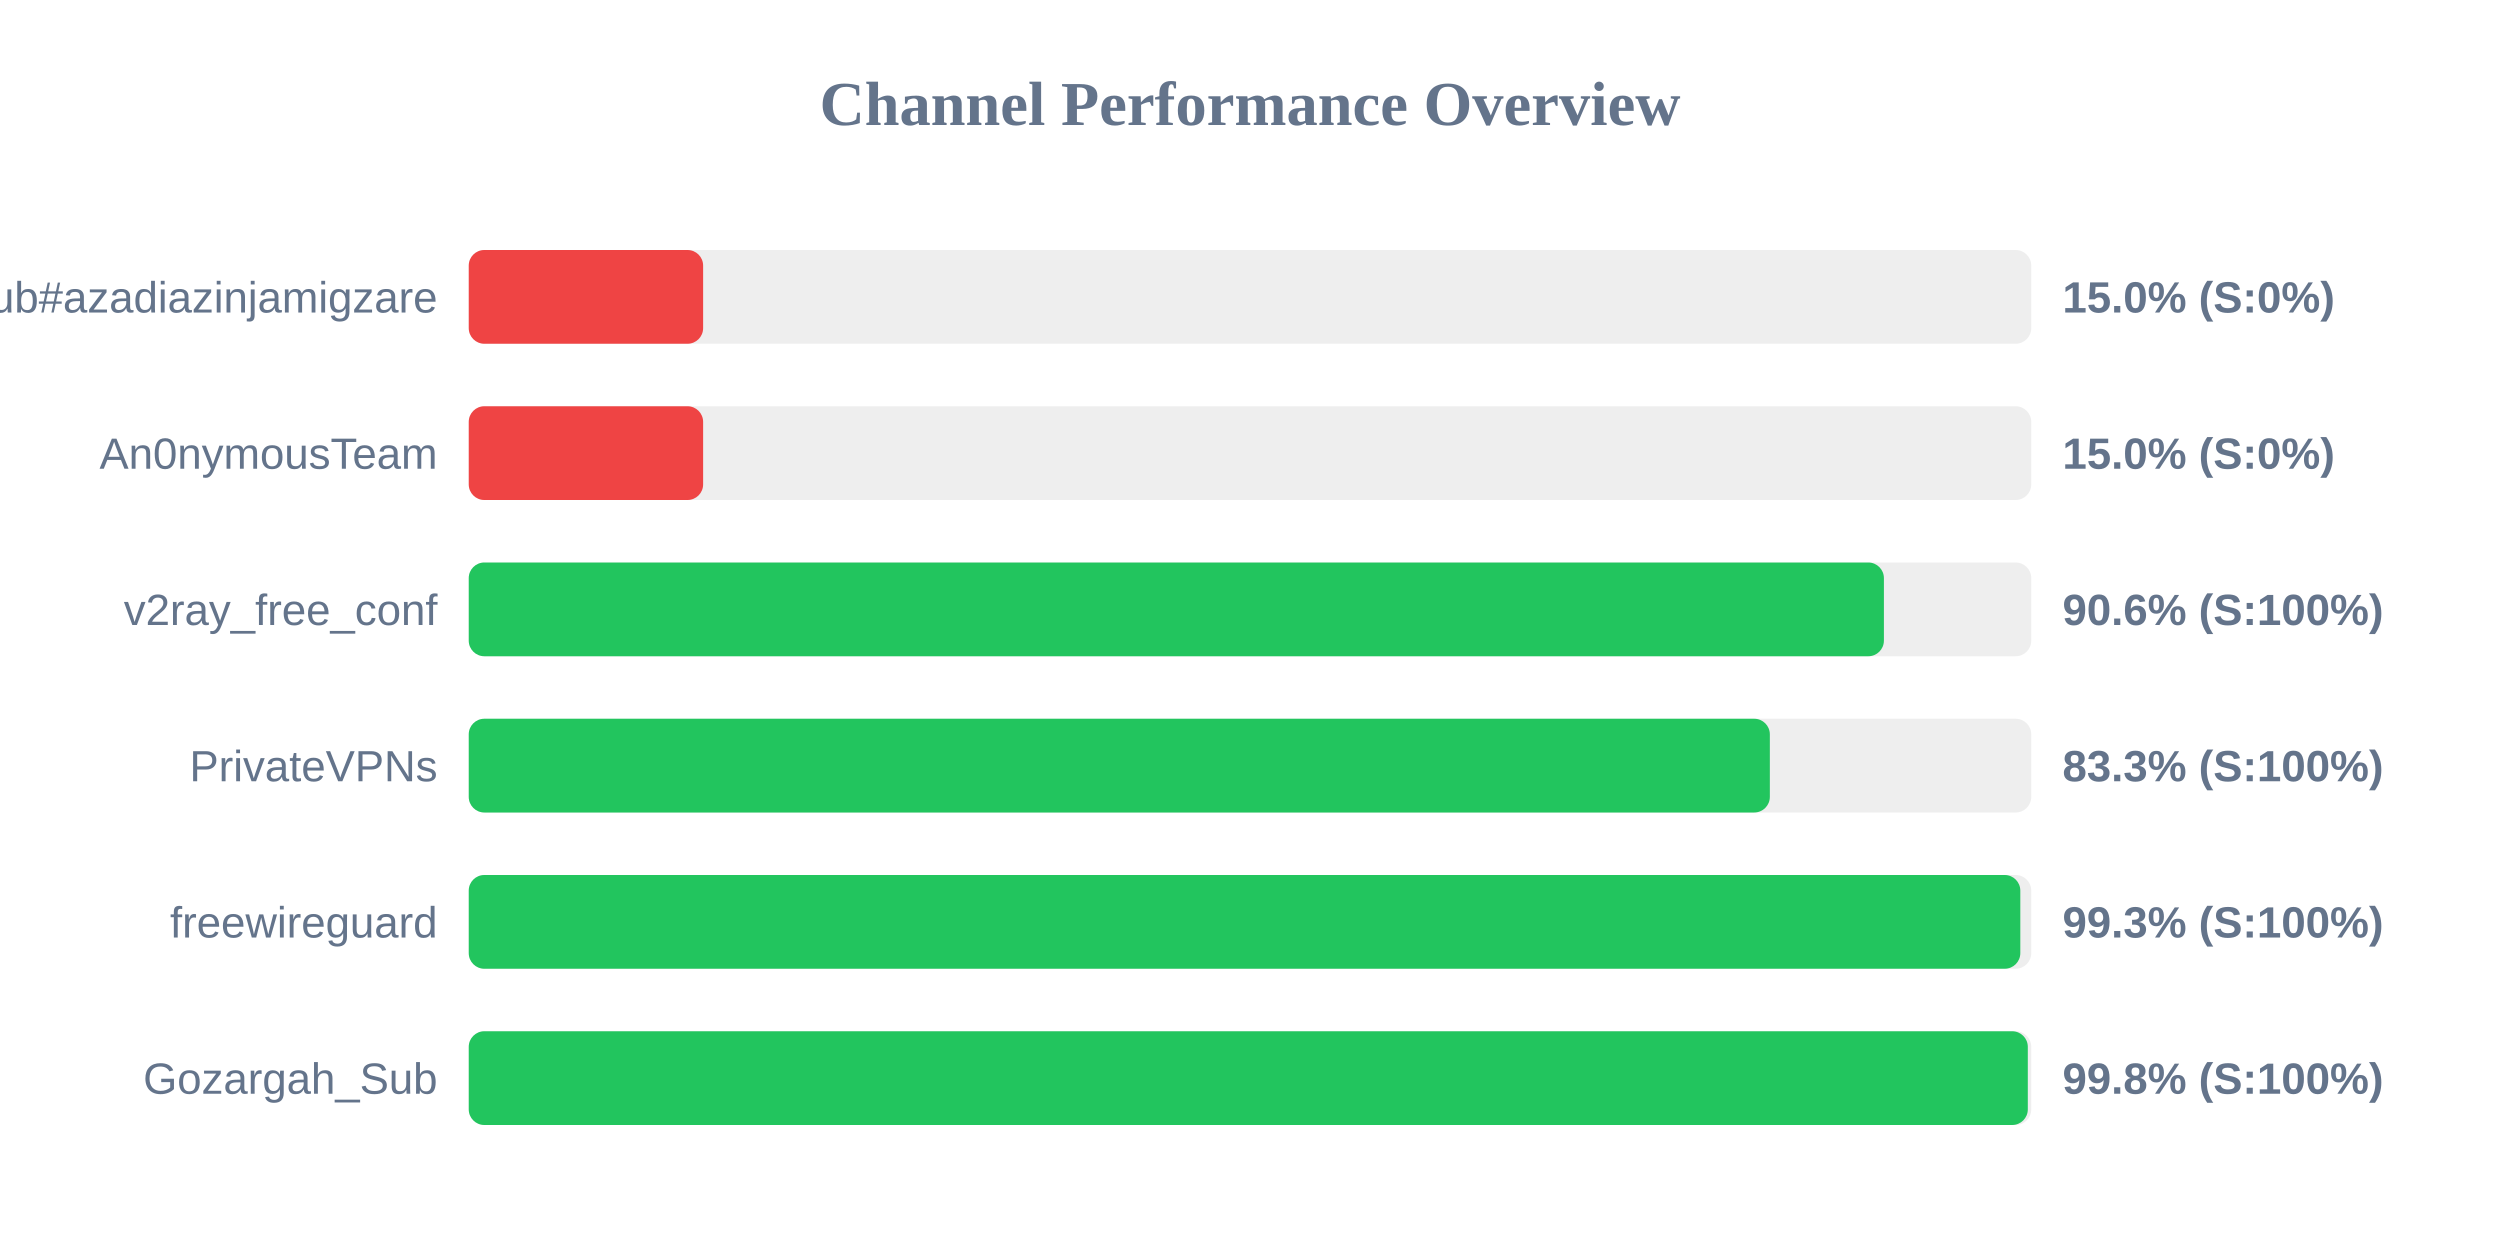
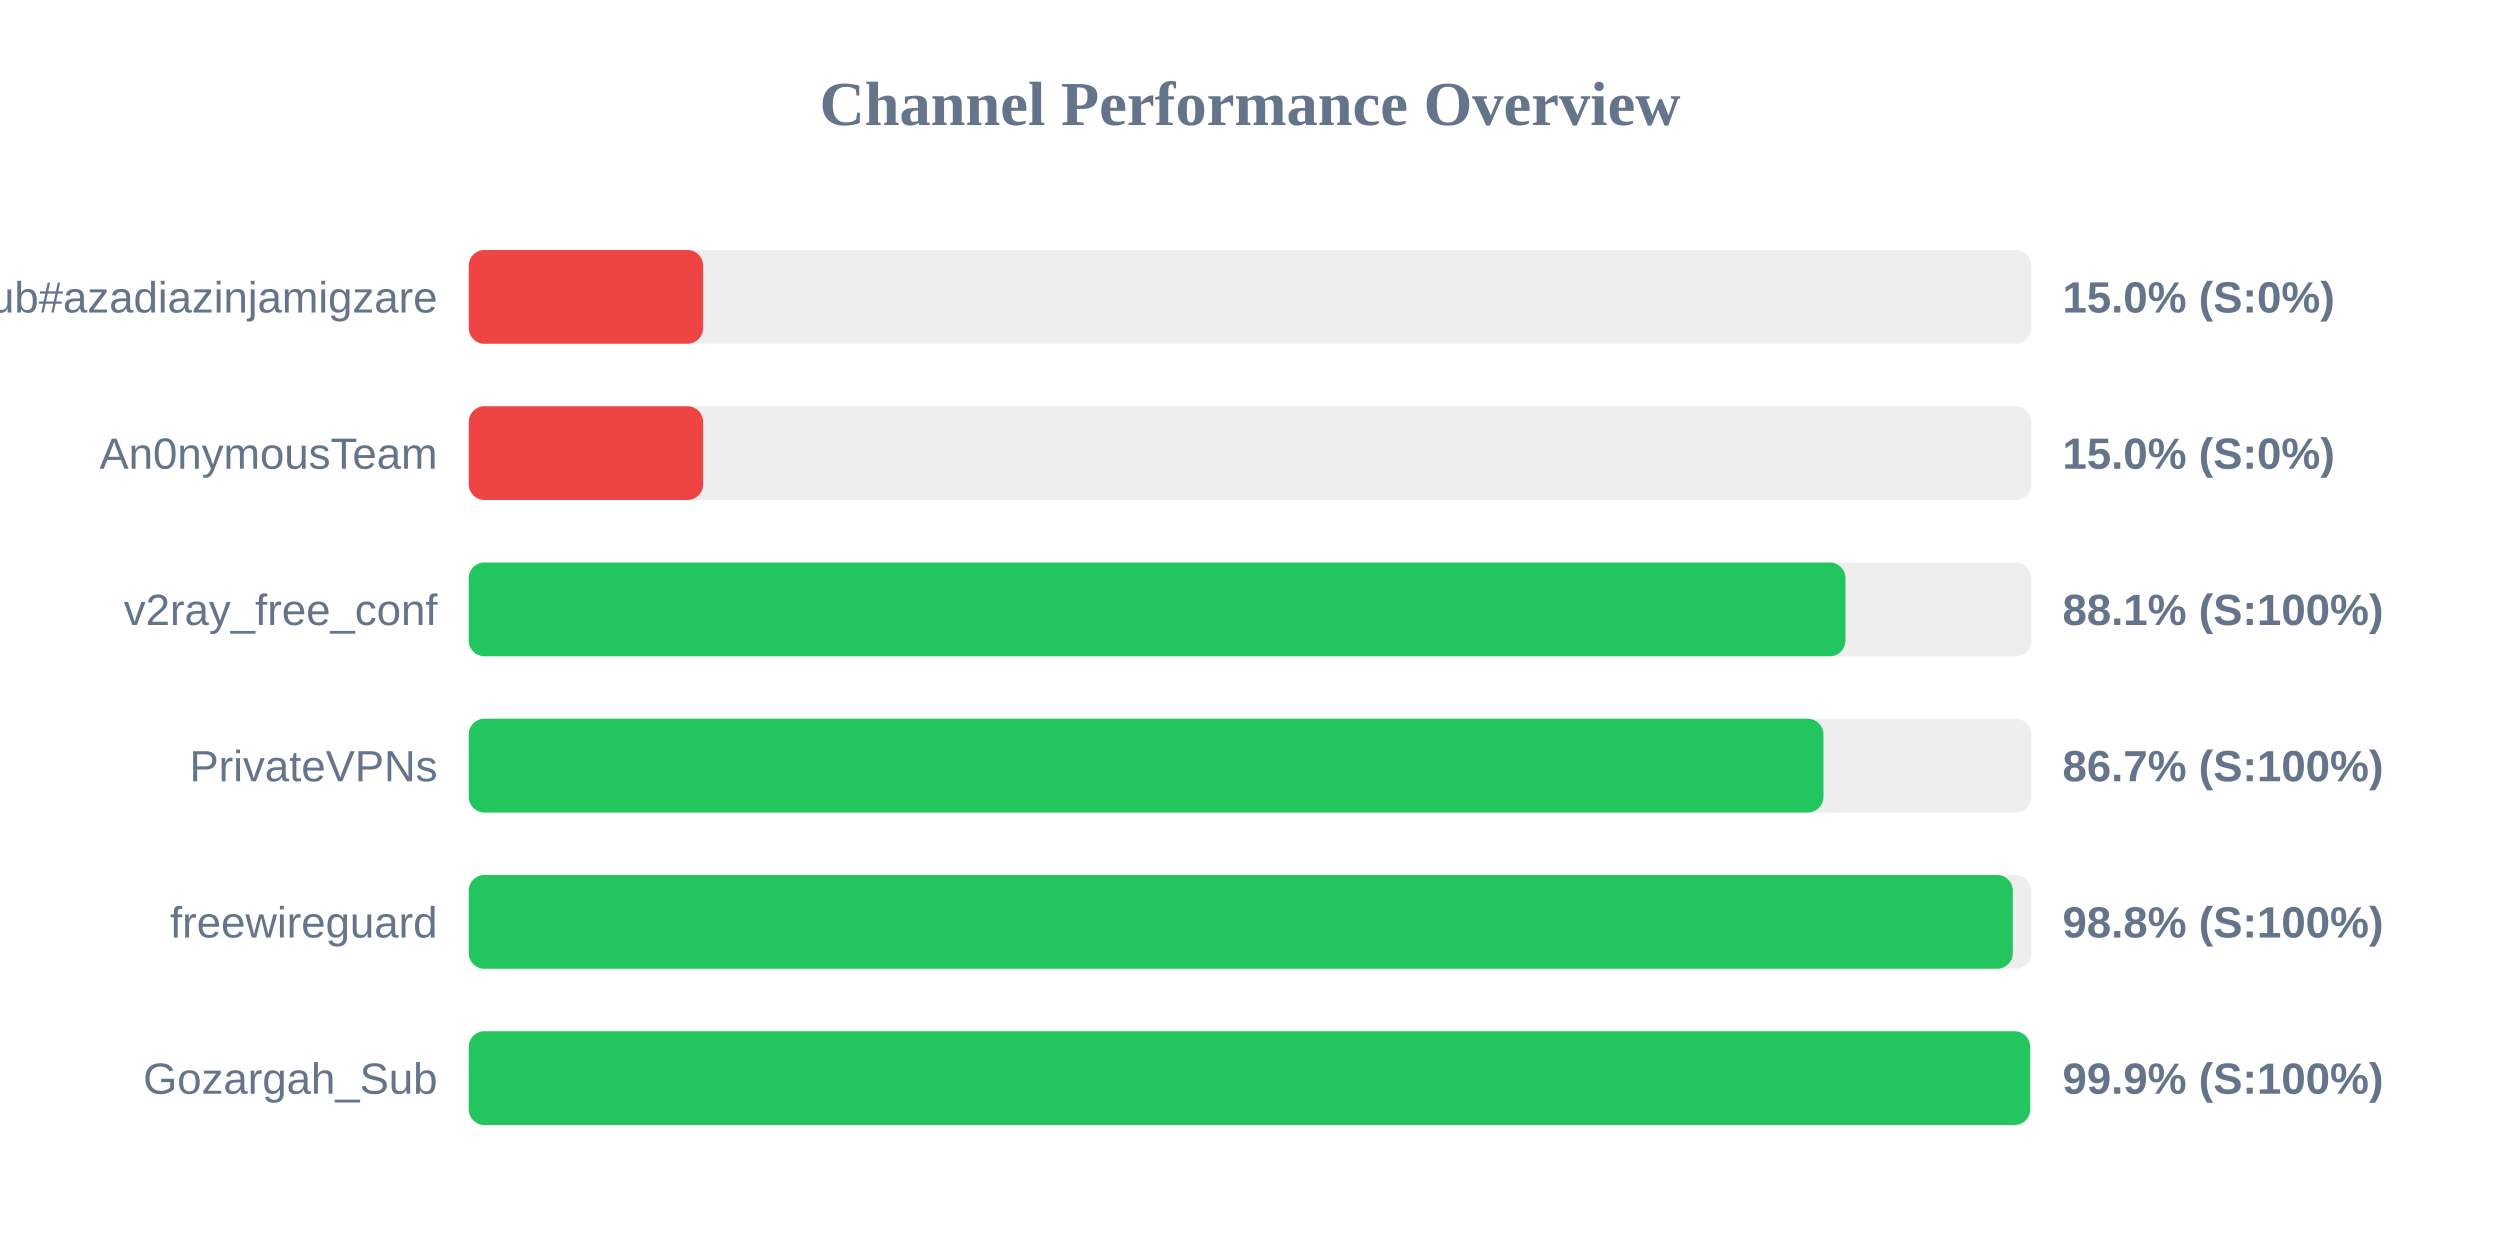
<svg xmlns="http://www.w3.org/2000/svg" width="800" height="400" version="1.1">
  <style>
        .row { font: 14px Arial; fill: #64748b; }
        .score { font: bold 14px Arial; fill: #64748b; }
    </style>
  <text x="400" y="40" text-anchor="middle" font-size="20px" font-weight="bold" fill="#64748b">Channel Performance Overview</text>
  <rect x="150" y="80" width="500" height="30" fill="#eee" rx="5" />
  <rect x="150" y="80" width="75.0" height="30" fill="#ef4444" rx="5" />
  <text x="140" y="100" text-anchor="end" class="row">Sub#azadiazinjamigzare</text>
  <text x="660" y="100" text-anchor="start" class="score">15.0% (S:0%)</text>
  <rect x="150" y="130" width="500" height="30" fill="#eee" rx="5" />
  <rect x="150" y="130" width="75.0" height="30" fill="#ef4444" rx="5" />
  <text x="140" y="150" text-anchor="end" class="row">An0nymousTeam</text>
  <text x="660" y="150" text-anchor="start" class="score">15.0% (S:0%)</text>
  <rect x="150" y="180" width="500" height="30" fill="#eee" rx="5" />
-   <rect x="150" y="180" width="452.85" height="30" fill="#22c55e" rx="5" />
+   <rect x="150" y="180" width="440.55" height="30" fill="#22c55e" rx="5" />
  <text x="140" y="200" text-anchor="end" class="row">v2ray_free_conf</text>
-   <text x="660" y="200" text-anchor="start" class="score">90.6% (S:100%)</text>
+   <text x="660" y="200" text-anchor="start" class="score">88.1% (S:100%)</text>
  <rect x="150" y="230" width="500" height="30" fill="#eee" rx="5" />
-   <rect x="150" y="230" width="416.35" height="30" fill="#22c55e" rx="5" />
+   <rect x="150" y="230" width="433.5" height="30" fill="#22c55e" rx="5" />
  <text x="140" y="250" text-anchor="end" class="row">PrivateVPNs</text>
-   <text x="660" y="250" text-anchor="start" class="score">83.3% (S:100%)</text>
+   <text x="660" y="250" text-anchor="start" class="score">86.7% (S:100%)</text>
  <rect x="150" y="280" width="500" height="30" fill="#eee" rx="5" />
-   <rect x="150" y="280" width="496.5" height="30" fill="#22c55e" rx="5" />
+   <rect x="150" y="280" width="494.1" height="30" fill="#22c55e" rx="5" />
  <text x="140" y="300" text-anchor="end" class="row">freewireguard</text>
-   <text x="660" y="300" text-anchor="start" class="score">99.3% (S:100%)</text>
+   <text x="660" y="300" text-anchor="start" class="score">98.8% (S:100%)</text>
  <rect x="150" y="330" width="500" height="30" fill="#eee" rx="5" />
-   <rect x="150" y="330" width="498.9" height="30" fill="#22c55e" rx="5" />
+   <rect x="150" y="330" width="499.65" height="30" fill="#22c55e" rx="5" />
  <text x="140" y="350" text-anchor="end" class="row">Gozargah_Sub</text>
-   <text x="660" y="350" text-anchor="start" class="score">99.8% (S:100%)</text>
+   <text x="660" y="350" text-anchor="start" class="score">99.9% (S:100%)</text>
</svg>
